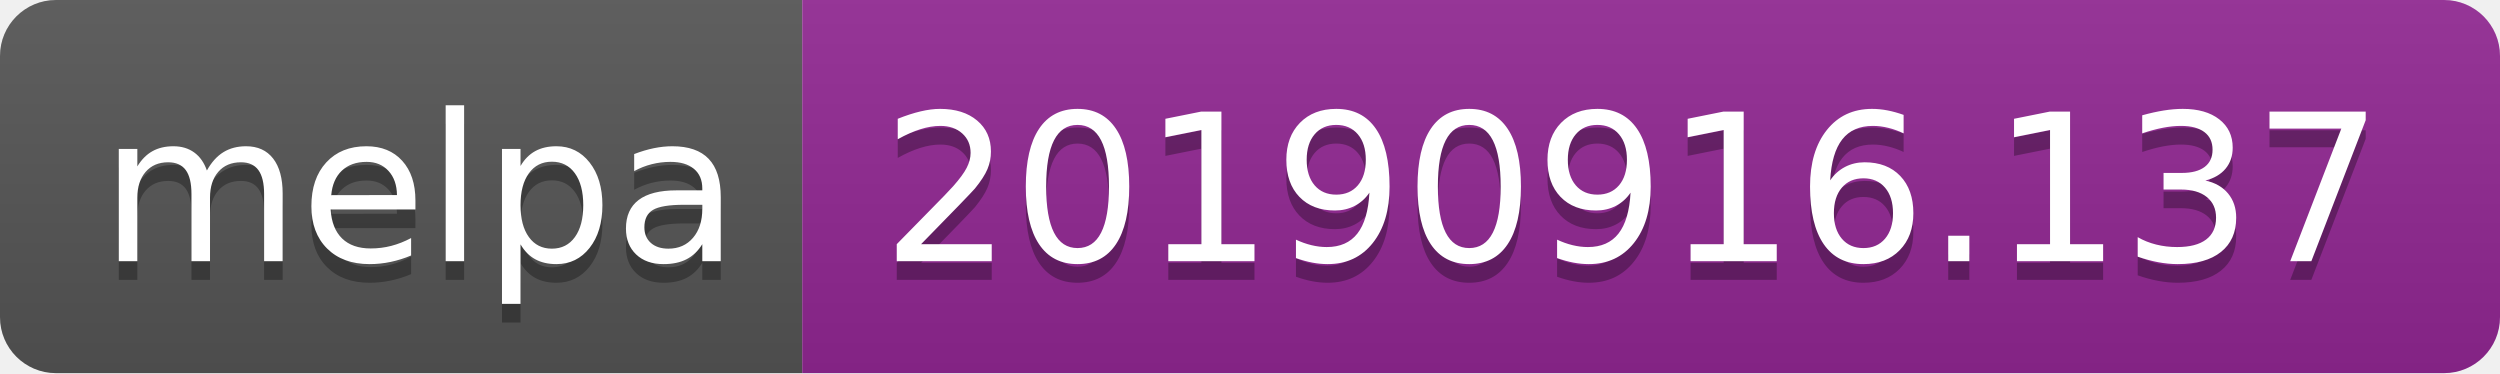
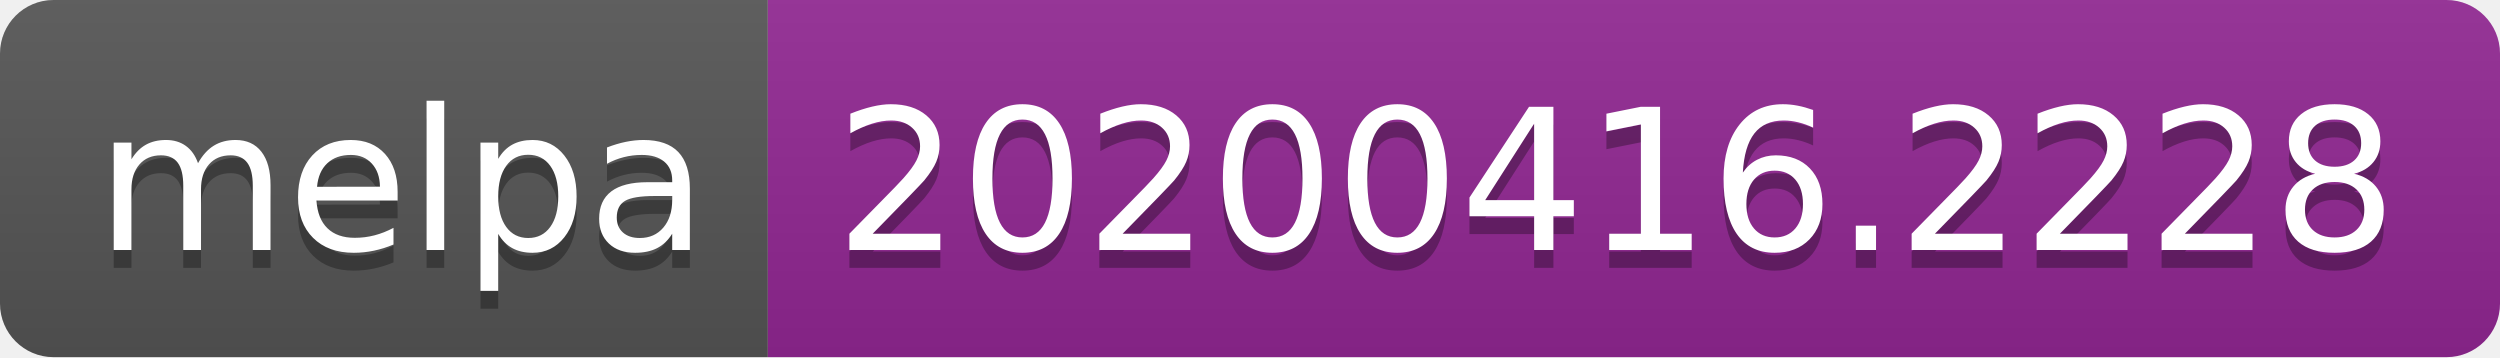
- <svg xmlns="http://www.w3.org/2000/svg" width="134" height="20">
+ <svg xmlns="http://www.w3.org/2000/svg" width="140" height="20">
  <linearGradient id="b" x2="0" y2="100%">
    <stop offset="0" stop-color="#bbb" stop-opacity=".1" />
    <stop offset="1" stop-opacity=".1" />
  </linearGradient>
  <clipPath id="a">
-     <rect width="134" height="20" rx="3" fill="#fff" />
+     <rect width="140" height="20" rx="3" fill="#fff" />
  </clipPath>
  <g clip-path="url(#a)">
    <path fill="#555" d="M0 0h43v20H0z" />
-     <path fill="#922793" d="M43 0h91v20H43z" />
-     <path fill="url(#b)" d="M0 0h134v20H0z" />
+     <path fill="#922793" d="M43 0h97v20H43z" />
+     <path fill="url(#b)" d="M0 0h140v20H0z" />
  </g>
  <g fill="#fff" text-anchor="middle" font-family="DejaVu Sans,Verdana,Geneva,sans-serif" font-size="110">
    <text x="225" y="150" fill="#010101" fill-opacity=".3" transform="scale(.1)" textLength="330">melpa</text>
    <text x="225" y="140" transform="scale(.1)" textLength="330">melpa</text>
-     <text x="875" y="150" fill="#010101" fill-opacity=".3" transform="scale(.1)" textLength="810">20190916.137</text>
-     <text x="875" y="140" transform="scale(.1)" textLength="810">20190916.137</text>
+     <text x="905" y="150" fill="#010101" fill-opacity=".3" transform="scale(.1)" textLength="870">20200416.2228</text>
+     <text x="905" y="140" transform="scale(.1)" textLength="870">20200416.2228</text>
  </g>
</svg>
